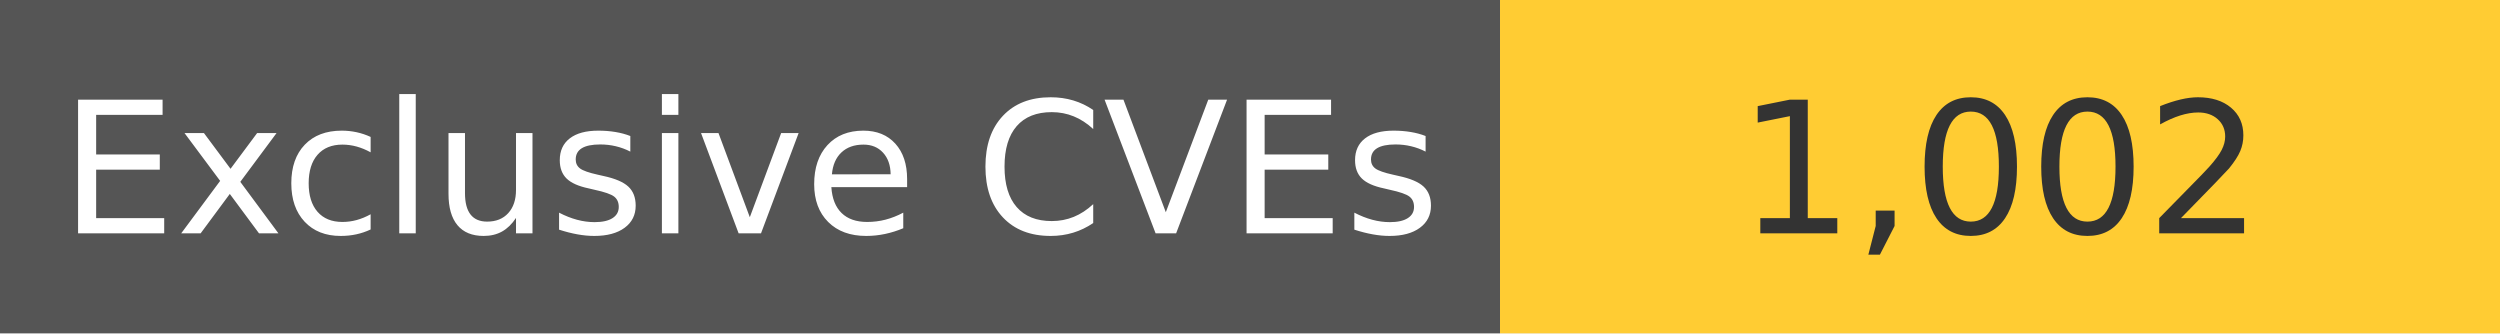
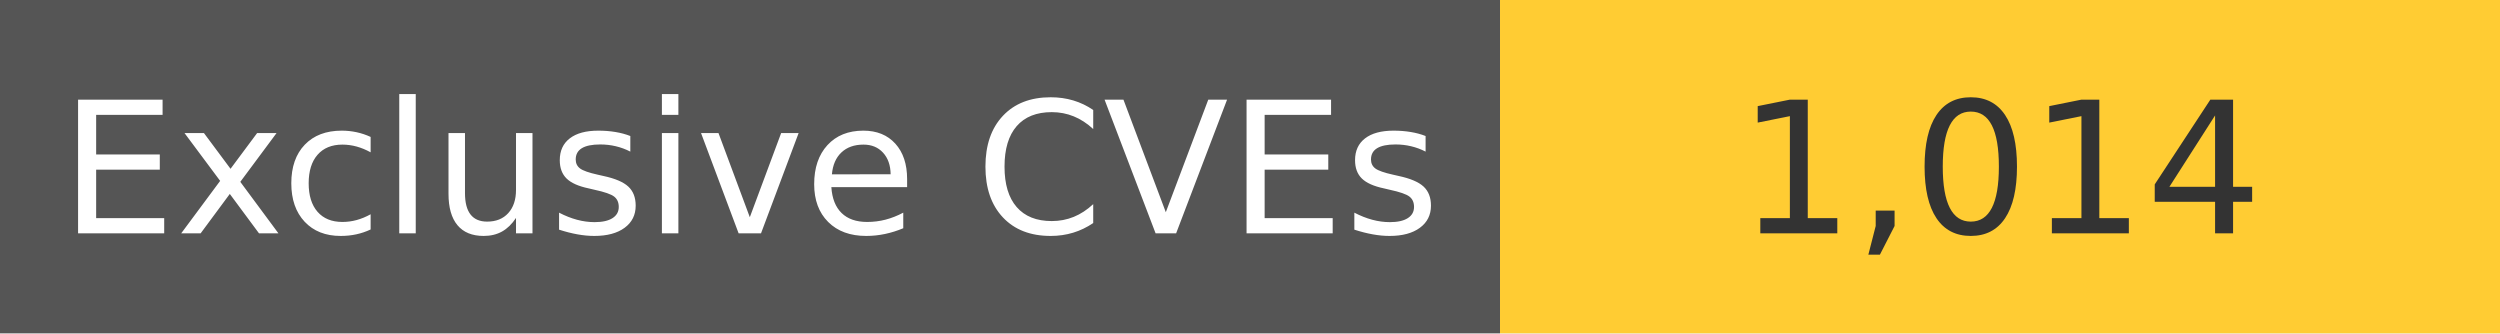
<svg xmlns="http://www.w3.org/2000/svg" width="150" height="20" role="img">
  <linearGradient id="s" x2="0" y2="100%">
    <stop offset="0" stop-color="#bbb" stop-opacity=".1" />
    <stop offset="1" stop-opacity=".1" />
  </linearGradient>
  <g>
    <rect width="90" height="20" fill="#555" />
    <rect x="90" width="267" height="20" fill="#ffcc33" />
  </g>
  <g fill="#fff" text-anchor="middle" font-family="Verdana,Geneva,DejaVu Sans,sans-serif" text-rendering="geometricPrecision" font-size="110">
    <text x="450" y="140" transform="scale(.1)" fill="#fff">
            Exclusive CVEs
        </text>
    <text x="1200" y="140" transform="scale(.1)" fill="#333">
-             1,002
+             1,014
        </text>
  </g>
</svg>
